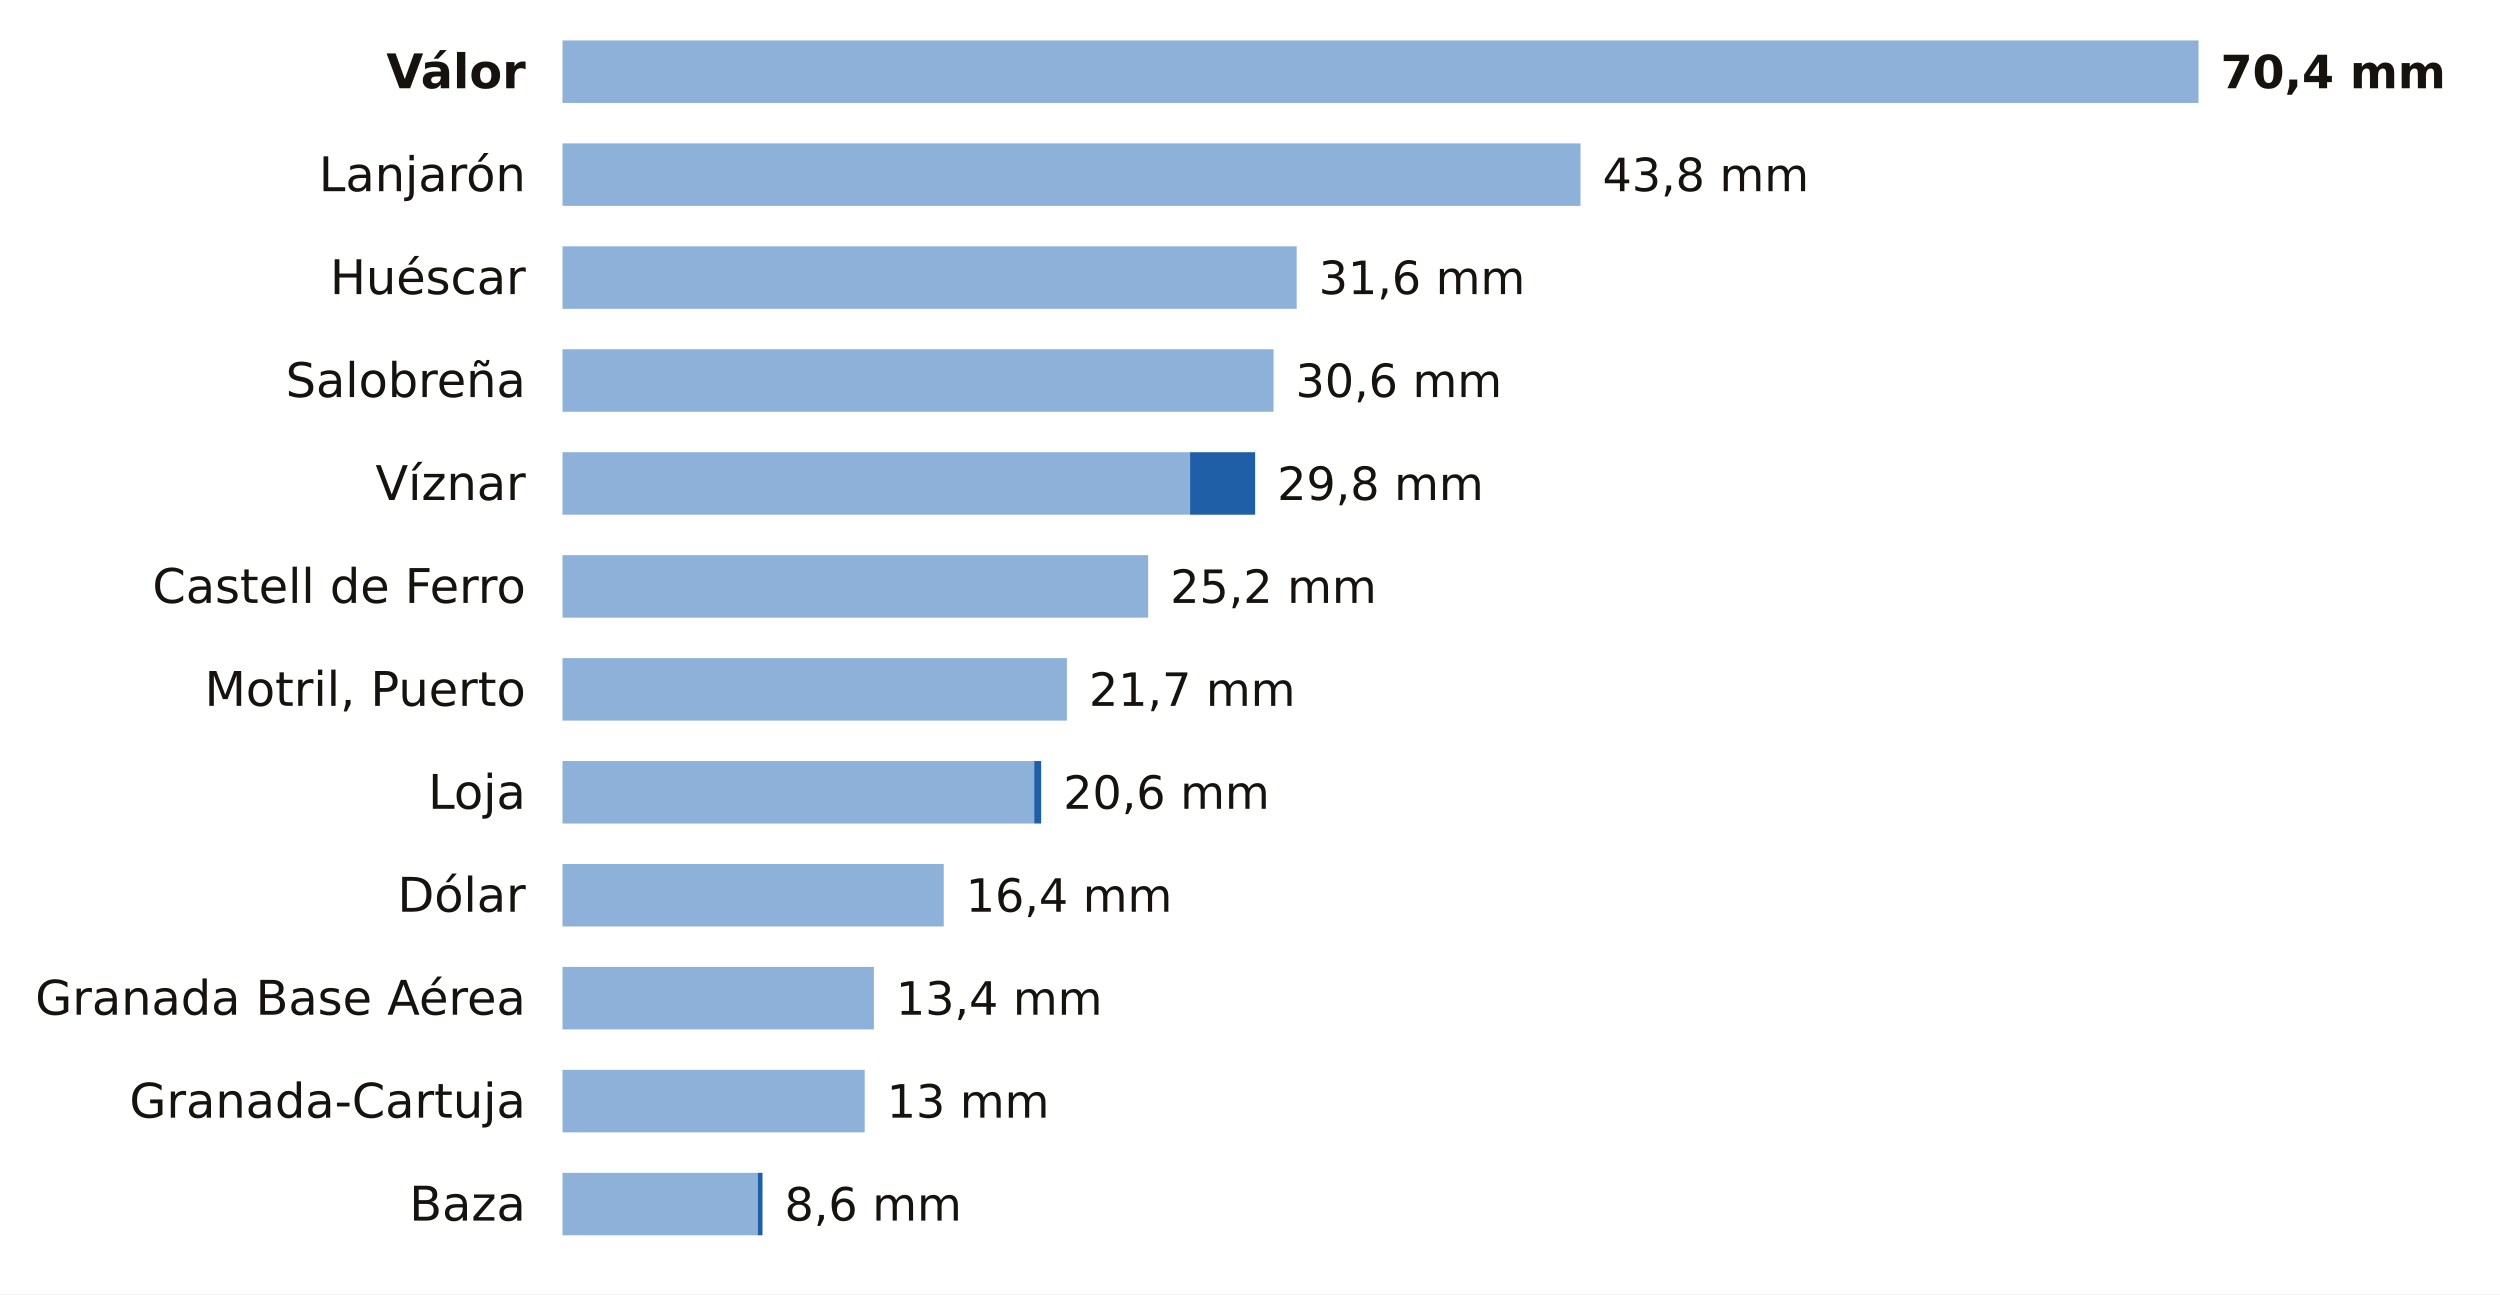
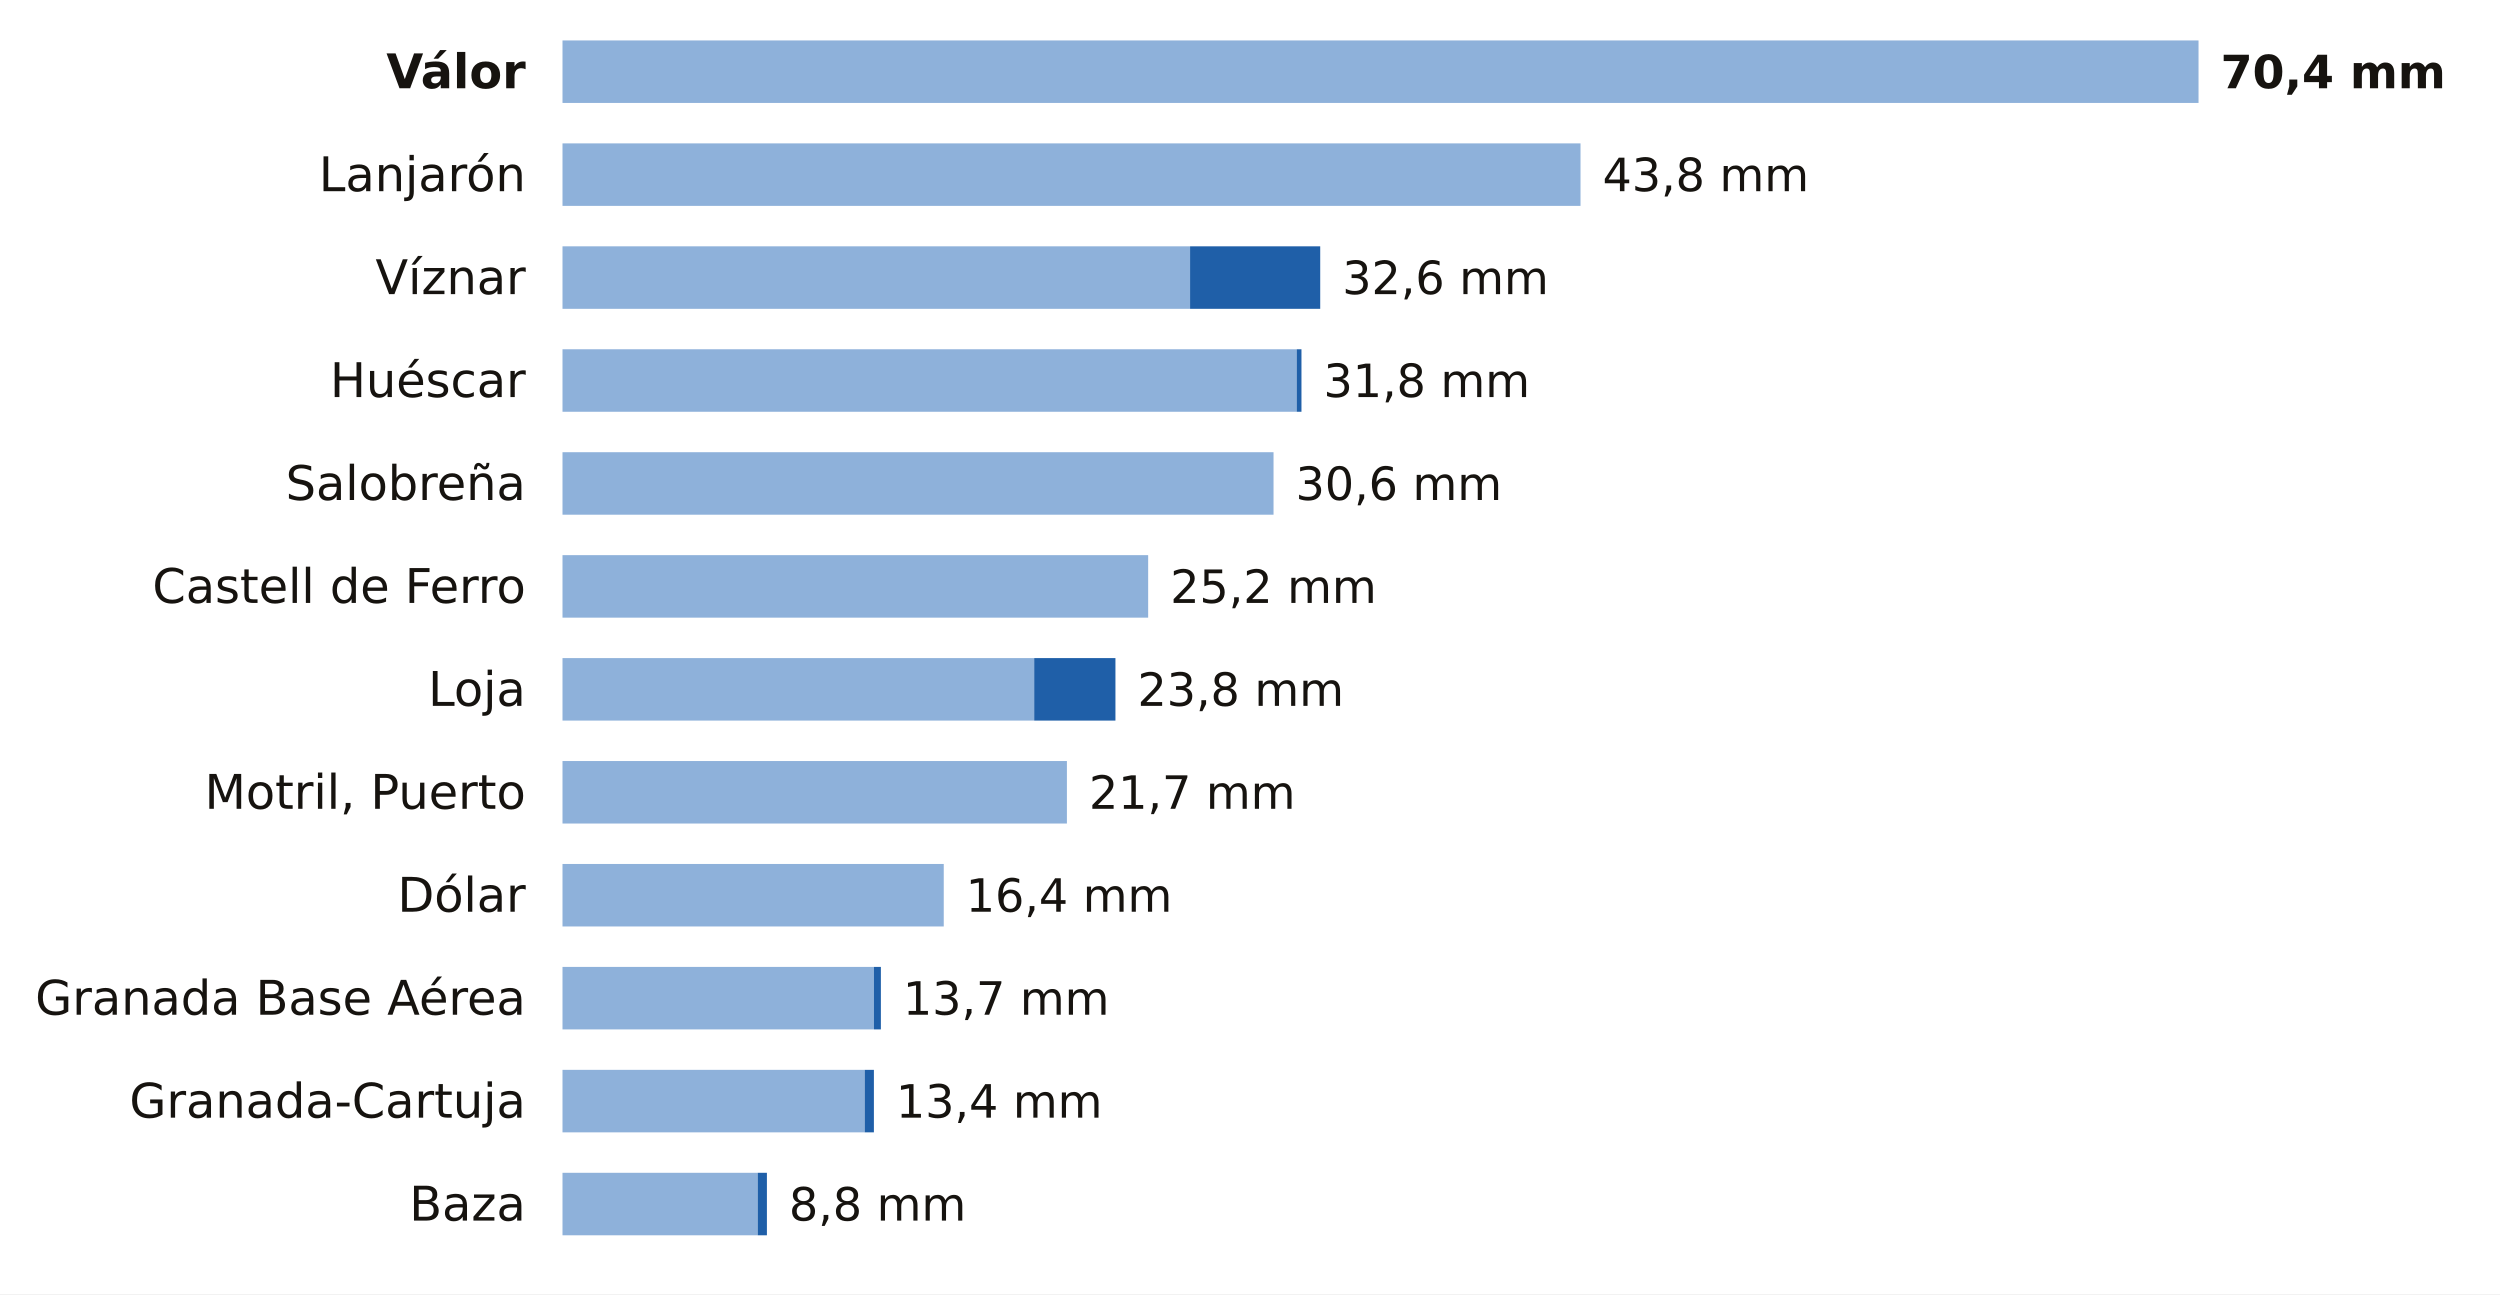
<svg xmlns="http://www.w3.org/2000/svg" viewBox="0 0 680 352" width="680" height="352" role="img" aria-label="La lluvia de los últimos 7 días en las estaciones de AEMET de Granada">
  <rect width="680" height="352" fill="#FFFFFF" />
  <text x="143.0" y="24.0" font-size="13" fill="#16130F" text-anchor="end" font-weight="600" font-family="Public Sans, DejaVu Sans, Arial, sans-serif">Válor</text>
  <rect x="153" y="11" width="445.0" height="17" fill="#8EB1DA" />
  <text x="604.0" y="24.0" font-size="12.5" fill="#16130F" text-anchor="start" font-weight="700" font-family="Public Sans, DejaVu Sans, Arial, sans-serif">70,4 mm</text>
  <text x="143.0" y="52.0" font-size="13" fill="#16130F" text-anchor="end" font-weight="400" font-family="Public Sans, DejaVu Sans, Arial, sans-serif">Lanjarón</text>
  <rect x="153" y="39" width="276.9" height="17" fill="#8EB1DA" />
  <text x="435.9" y="52.0" font-size="12.5" fill="#16130F" text-anchor="start" font-weight="500" font-family="Public Sans, DejaVu Sans, Arial, sans-serif">43,8 mm</text>
-   <text x="143.0" y="80.0" font-size="13" fill="#16130F" text-anchor="end" font-weight="400" font-family="Public Sans, DejaVu Sans, Arial, sans-serif">Huéscar</text>
-   <rect x="153" y="67" width="199.7" height="17" fill="#8EB1DA" />
-   <text x="358.7" y="80.0" font-size="12.5" fill="#16130F" text-anchor="start" font-weight="500" font-family="Public Sans, DejaVu Sans, Arial, sans-serif">31,6 mm</text>
-   <text x="143.0" y="108.0" font-size="13" fill="#16130F" text-anchor="end" font-weight="400" font-family="Public Sans, DejaVu Sans, Arial, sans-serif">Salobreña</text>
-   <rect x="153" y="95" width="193.4" height="17" fill="#8EB1DA" />
-   <text x="352.4" y="108.0" font-size="12.5" fill="#16130F" text-anchor="start" font-weight="500" font-family="Public Sans, DejaVu Sans, Arial, sans-serif">30,6 mm</text>
-   <text x="143.0" y="136.0" font-size="13" fill="#16130F" text-anchor="end" font-weight="400" font-family="Public Sans, DejaVu Sans, Arial, sans-serif">Víznar</text>
-   <rect x="153" y="123" width="170.7" height="17" fill="#8EB1DA" />
-   <rect x="323.7" y="123" width="17.7" height="17" fill="#1F5FA8" />
-   <text x="347.4" y="136.0" font-size="12.5" fill="#16130F" text-anchor="start" font-weight="500" font-family="Public Sans, DejaVu Sans, Arial, sans-serif">29,8 mm</text>
+   <text x="143.0" y="80.0" font-size="13" fill="#16130F" text-anchor="end" font-weight="400" font-family="Public Sans, DejaVu Sans, Arial, sans-serif">Víznar</text>
+   <rect x="153" y="67" width="170.7" height="17" fill="#8EB1DA" />
+   <rect x="323.7" y="67" width="35.4" height="17" fill="#1F5FA8" />
+   <text x="365.1" y="80.0" font-size="12.5" fill="#16130F" text-anchor="start" font-weight="500" font-family="Public Sans, DejaVu Sans, Arial, sans-serif">32,6 mm</text>
+   <text x="143.0" y="108.0" font-size="13" fill="#16130F" text-anchor="end" font-weight="400" font-family="Public Sans, DejaVu Sans, Arial, sans-serif">Huéscar</text>
+   <rect x="153" y="95" width="199.7" height="17" fill="#8EB1DA" />
+   <rect x="352.7" y="95" width="1.3" height="17" fill="#1F5FA8" />
+   <text x="360.0" y="108.0" font-size="12.5" fill="#16130F" text-anchor="start" font-weight="500" font-family="Public Sans, DejaVu Sans, Arial, sans-serif">31,8 mm</text>
+   <text x="143.0" y="136.0" font-size="13" fill="#16130F" text-anchor="end" font-weight="400" font-family="Public Sans, DejaVu Sans, Arial, sans-serif">Salobreña</text>
+   <rect x="153" y="123" width="193.4" height="17" fill="#8EB1DA" />
+   <text x="352.4" y="136.0" font-size="12.5" fill="#16130F" text-anchor="start" font-weight="500" font-family="Public Sans, DejaVu Sans, Arial, sans-serif">30,6 mm</text>
  <text x="143.0" y="164.0" font-size="13" fill="#16130F" text-anchor="end" font-weight="400" font-family="Public Sans, DejaVu Sans, Arial, sans-serif">Castell de Ferro</text>
  <rect x="153" y="151" width="159.3" height="17" fill="#8EB1DA" />
  <text x="318.3" y="164.0" font-size="12.5" fill="#16130F" text-anchor="start" font-weight="500" font-family="Public Sans, DejaVu Sans, Arial, sans-serif">25,2 mm</text>
-   <text x="143.0" y="192.0" font-size="13" fill="#16130F" text-anchor="end" font-weight="400" font-family="Public Sans, DejaVu Sans, Arial, sans-serif">Motril, Puerto</text>
-   <rect x="153" y="179" width="137.2" height="17" fill="#8EB1DA" />
-   <text x="296.2" y="192.0" font-size="12.5" fill="#16130F" text-anchor="start" font-weight="500" font-family="Public Sans, DejaVu Sans, Arial, sans-serif">21,7 mm</text>
-   <text x="143.0" y="220.0" font-size="13" fill="#16130F" text-anchor="end" font-weight="400" font-family="Public Sans, DejaVu Sans, Arial, sans-serif">Loja</text>
-   <rect x="153" y="207" width="128.3" height="17" fill="#8EB1DA" />
-   <rect x="281.3" y="207" width="1.9" height="17" fill="#1F5FA8" />
-   <text x="289.2" y="220.0" font-size="12.5" fill="#16130F" text-anchor="start" font-weight="500" font-family="Public Sans, DejaVu Sans, Arial, sans-serif">20,6 mm</text>
+   <text x="143.0" y="192.0" font-size="13" fill="#16130F" text-anchor="end" font-weight="400" font-family="Public Sans, DejaVu Sans, Arial, sans-serif">Loja</text>
+   <rect x="153" y="179" width="128.3" height="17" fill="#8EB1DA" />
+   <rect x="281.3" y="179" width="22.1" height="17" fill="#1F5FA8" />
+   <text x="309.4" y="192.0" font-size="12.5" fill="#16130F" text-anchor="start" font-weight="500" font-family="Public Sans, DejaVu Sans, Arial, sans-serif">23,8 mm</text>
+   <text x="143.0" y="220.0" font-size="13" fill="#16130F" text-anchor="end" font-weight="400" font-family="Public Sans, DejaVu Sans, Arial, sans-serif">Motril, Puerto</text>
+   <rect x="153" y="207" width="137.2" height="17" fill="#8EB1DA" />
+   <text x="296.2" y="220.0" font-size="12.5" fill="#16130F" text-anchor="start" font-weight="500" font-family="Public Sans, DejaVu Sans, Arial, sans-serif">21,7 mm</text>
  <text x="143.0" y="248.0" font-size="13" fill="#16130F" text-anchor="end" font-weight="400" font-family="Public Sans, DejaVu Sans, Arial, sans-serif">Dólar</text>
  <rect x="153" y="235" width="103.7" height="17" fill="#8EB1DA" />
  <text x="262.7" y="248.0" font-size="12.5" fill="#16130F" text-anchor="start" font-weight="500" font-family="Public Sans, DejaVu Sans, Arial, sans-serif">16,4 mm</text>
  <text x="143.0" y="276.0" font-size="13" fill="#16130F" text-anchor="end" font-weight="400" font-family="Public Sans, DejaVu Sans, Arial, sans-serif">Granada Base Aérea</text>
  <rect x="153" y="263" width="84.7" height="17" fill="#8EB1DA" />
-   <text x="243.7" y="276.0" font-size="12.5" fill="#16130F" text-anchor="start" font-weight="500" font-family="Public Sans, DejaVu Sans, Arial, sans-serif">13,4 mm</text>
+   <rect x="237.7" y="263" width="1.9" height="17" fill="#1F5FA8" />
+   <text x="245.6" y="276.0" font-size="12.5" fill="#16130F" text-anchor="start" font-weight="500" font-family="Public Sans, DejaVu Sans, Arial, sans-serif">13,7 mm</text>
  <text x="143.0" y="304.0" font-size="13" fill="#16130F" text-anchor="end" font-weight="400" font-family="Public Sans, DejaVu Sans, Arial, sans-serif">Granada-Cartuja</text>
  <rect x="153" y="291" width="82.2" height="17" fill="#8EB1DA" />
-   <text x="241.2" y="304.0" font-size="12.5" fill="#16130F" text-anchor="start" font-weight="500" font-family="Public Sans, DejaVu Sans, Arial, sans-serif">13 mm</text>
+   <rect x="235.2" y="291" width="2.5" height="17" fill="#1F5FA8" />
+   <text x="243.7" y="304.0" font-size="12.5" fill="#16130F" text-anchor="start" font-weight="500" font-family="Public Sans, DejaVu Sans, Arial, sans-serif">13,4 mm</text>
  <text x="143.0" y="332.0" font-size="13" fill="#16130F" text-anchor="end" font-weight="400" font-family="Public Sans, DejaVu Sans, Arial, sans-serif">Baza</text>
  <rect x="153" y="319" width="53.1" height="17" fill="#8EB1DA" />
-   <rect x="206.1" y="319" width="1.3" height="17" fill="#1F5FA8" />
-   <text x="213.4" y="332.0" font-size="12.5" fill="#16130F" text-anchor="start" font-weight="500" font-family="Public Sans, DejaVu Sans, Arial, sans-serif">8,6 mm</text>
+   <rect x="206.1" y="319" width="2.5" height="17" fill="#1F5FA8" />
+   <text x="214.6" y="332.0" font-size="12.5" fill="#16130F" text-anchor="start" font-weight="500" font-family="Public Sans, DejaVu Sans, Arial, sans-serif">8,8 mm</text>
</svg>
